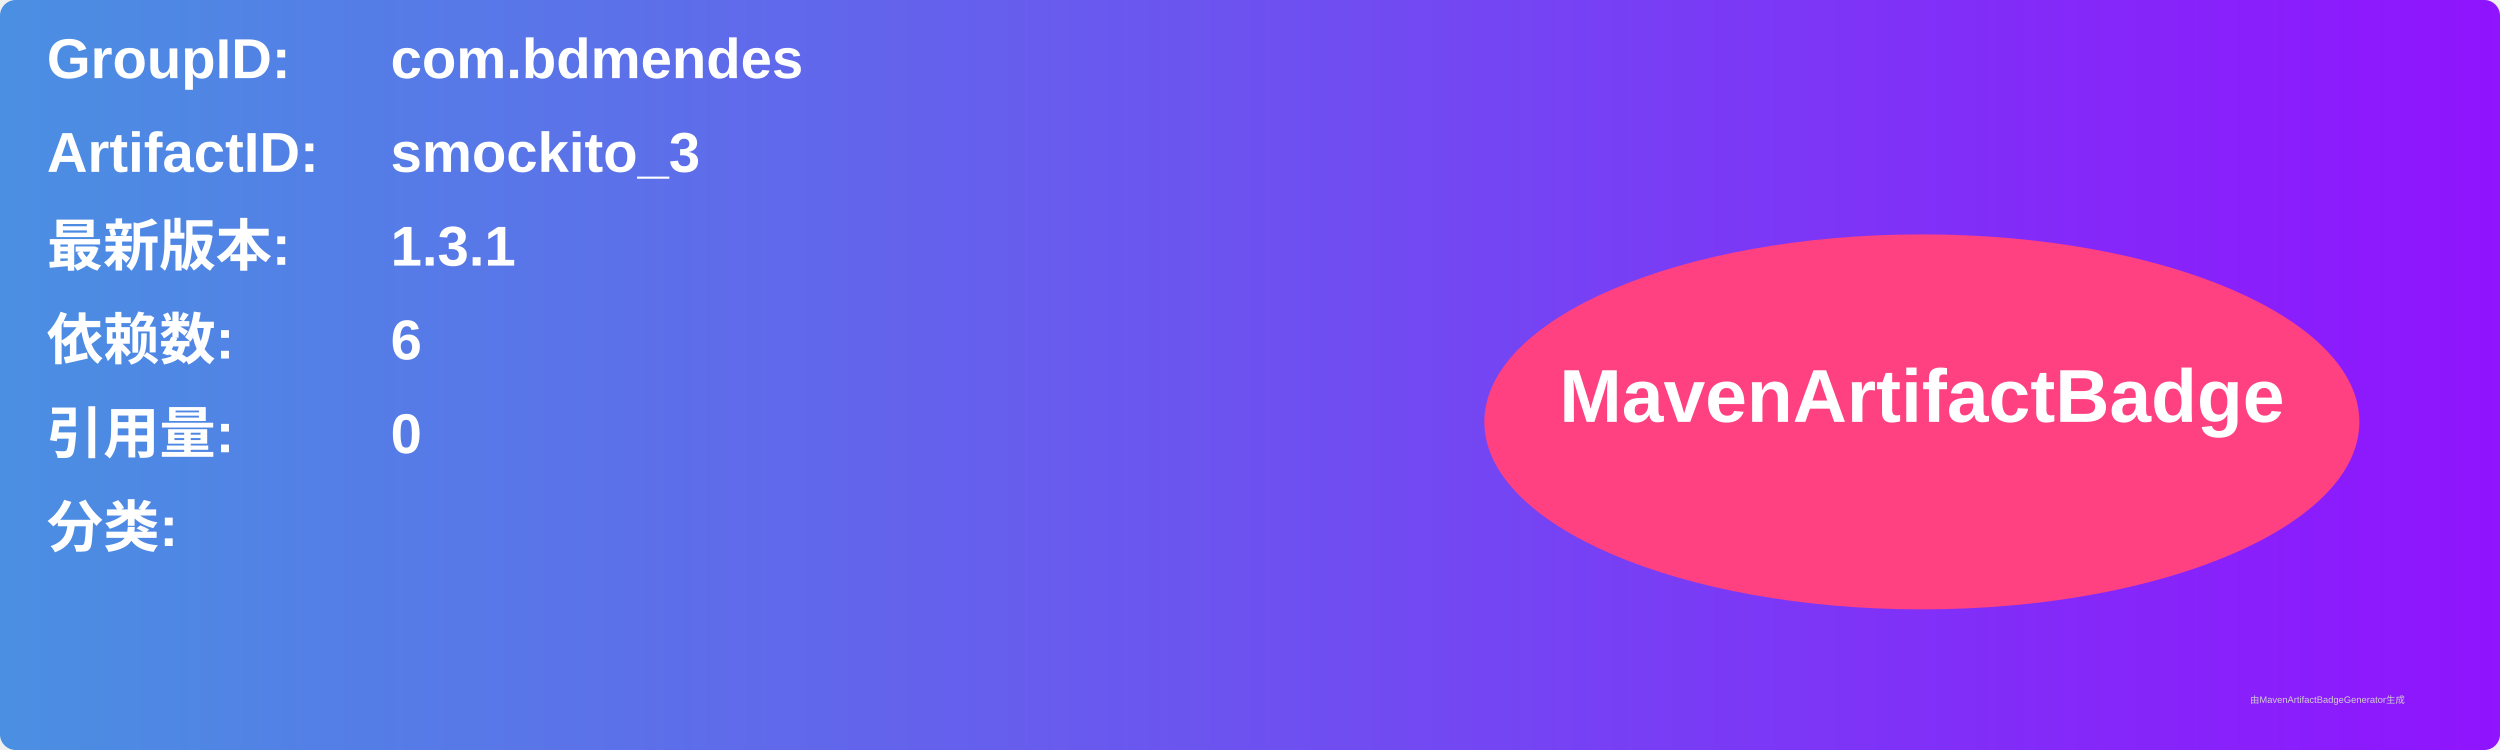
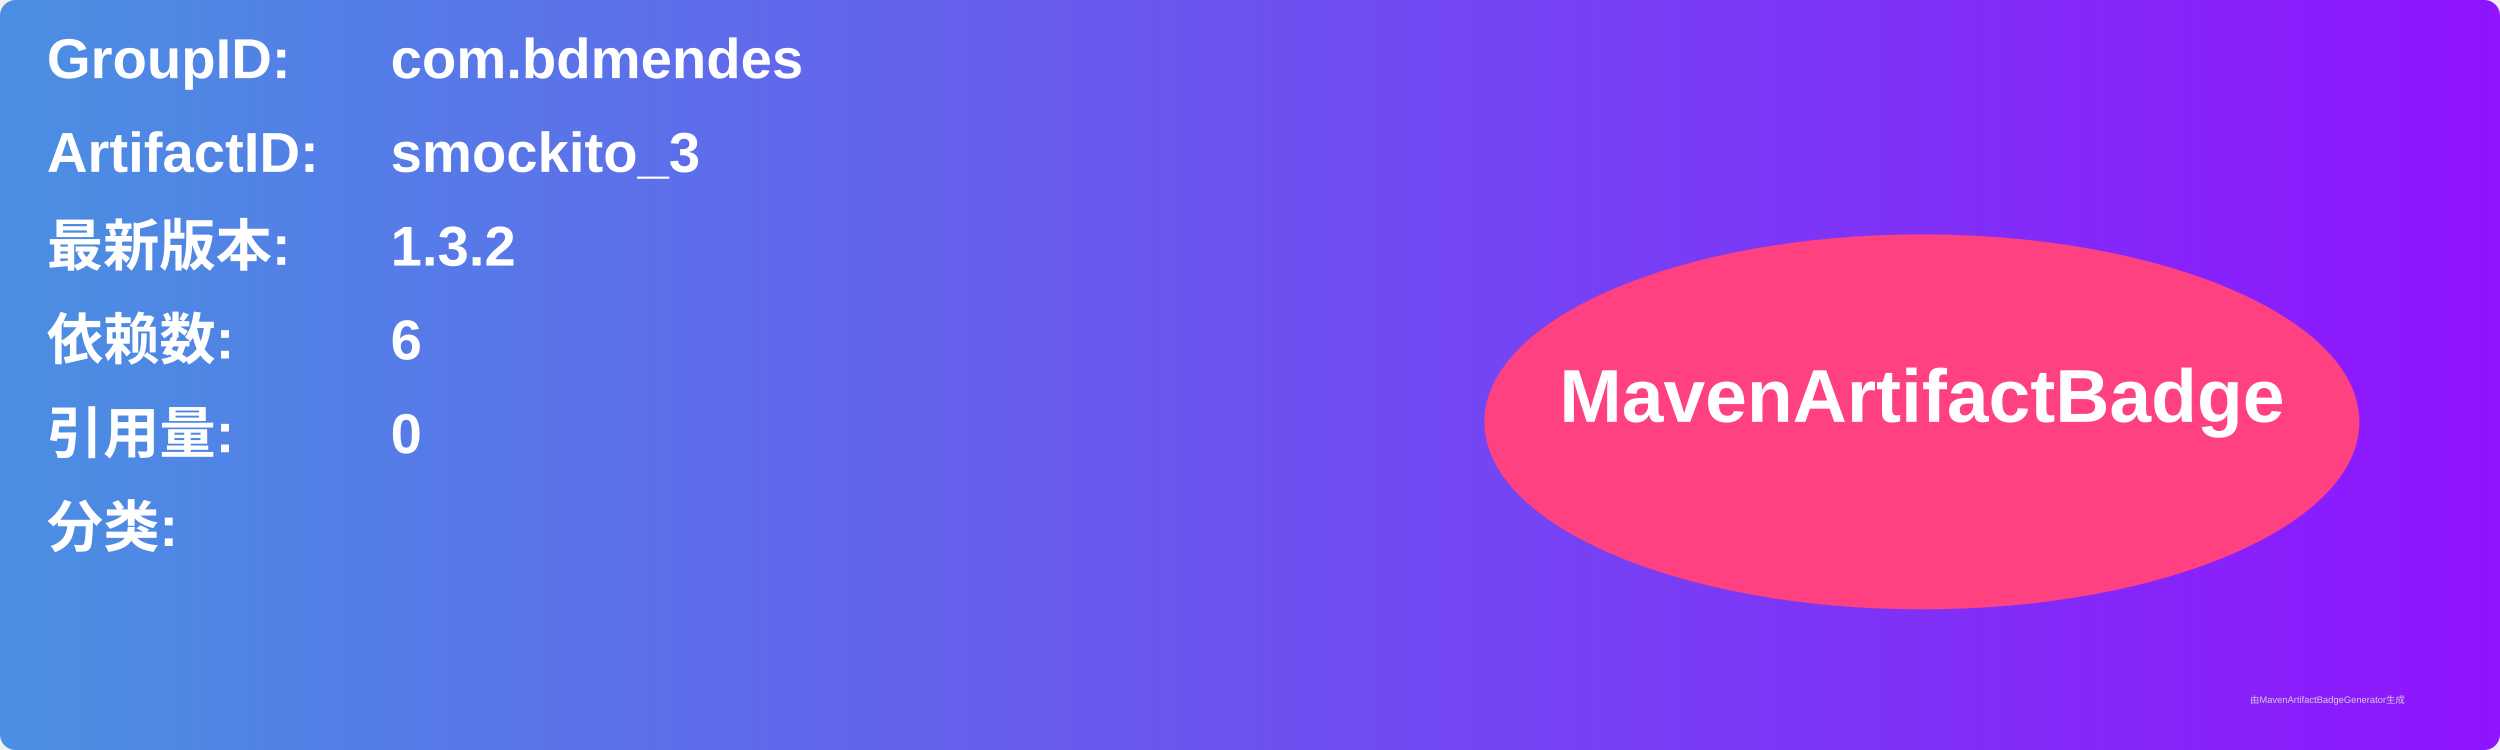
<svg xmlns="http://www.w3.org/2000/svg" width="800" height="240" viewBox="0 0 800 240">
  <linearGradient id="grad" x1="0%" y1="0%" x2="100%" y2="0%">
    <stop offset="0%" stop-color="#4a90e2" />
    <stop offset="100%" stop-color="#9013fe" />
  </linearGradient>
  <rect width="100%" height="100%" rx="5" ry="5" fill="url(#grad)" />
  <g transform="translate(15, 15)">
    <text x="0" y="10" font-family="Arial" font-size="18" fill="white" font-weight="bold" width="260">GroupID:</text>
    <text x="110" y="10" font-family="Arial" font-size="18" fill="white" font-weight="bold" width="460">com.bdmendes</text>
    <text x="0" y="40" font-family="Arial" font-size="18" fill="white" font-weight="bold" width="260">ArtifactID:</text>
    <text x="110" y="40" font-family="Arial" font-size="18" fill="white" font-weight="bold" width="460">smockito_3</text>
    <text x="0" y="70" font-family="Arial" font-size="18" fill="white" font-weight="bold">最新版本:</text>
    <text x="110" y="70" font-family="Arial" font-size="18" fill="white" font-weight="bold">
-       <tspan font-weight="bold">1.3.1</tspan>
+       <tspan font-weight="bold">1.3.2</tspan>
    </text>
    <text x="0" y="100" font-family="Arial" font-size="18" fill="white" font-weight="bold">依赖数: </text>
    <text x="110" y="100" font-family="Arial" font-size="18" fill="white">
      <tspan font-weight="bold">6</tspan>
    </text>
    <text x="0" y="130" font-family="Arial" font-size="18" fill="white" font-weight="bold">引用量: </text>
    <text x="110" y="130" font-family="Arial" font-size="18" fill="white">
      <tspan font-weight="bold">0</tspan>
    </text>
    <text x="0" y="160" font-family="Arial" font-size="18" fill="white" font-weight="bold">分类:</text>
    <text x="10" y="190" font-family="Arial" font-size="10" fill="white">
      <tspan font-weight="bold" />
    </text>
    <ellipse cx="600" cy="120" rx="140" ry="60" fill="#ff4081" />
    <text x="600" y="120" text-anchor="middle" font-family="Arial" font-size="24" fill="white" font-weight="bold">MavenArtifactBadge</text>
  </g>
  <text x="720" y="225" font-family="Arial" font-size="3" fill="#d0d0d0">由MavenArtifactBadgeGenerator生成</text>
</svg>
